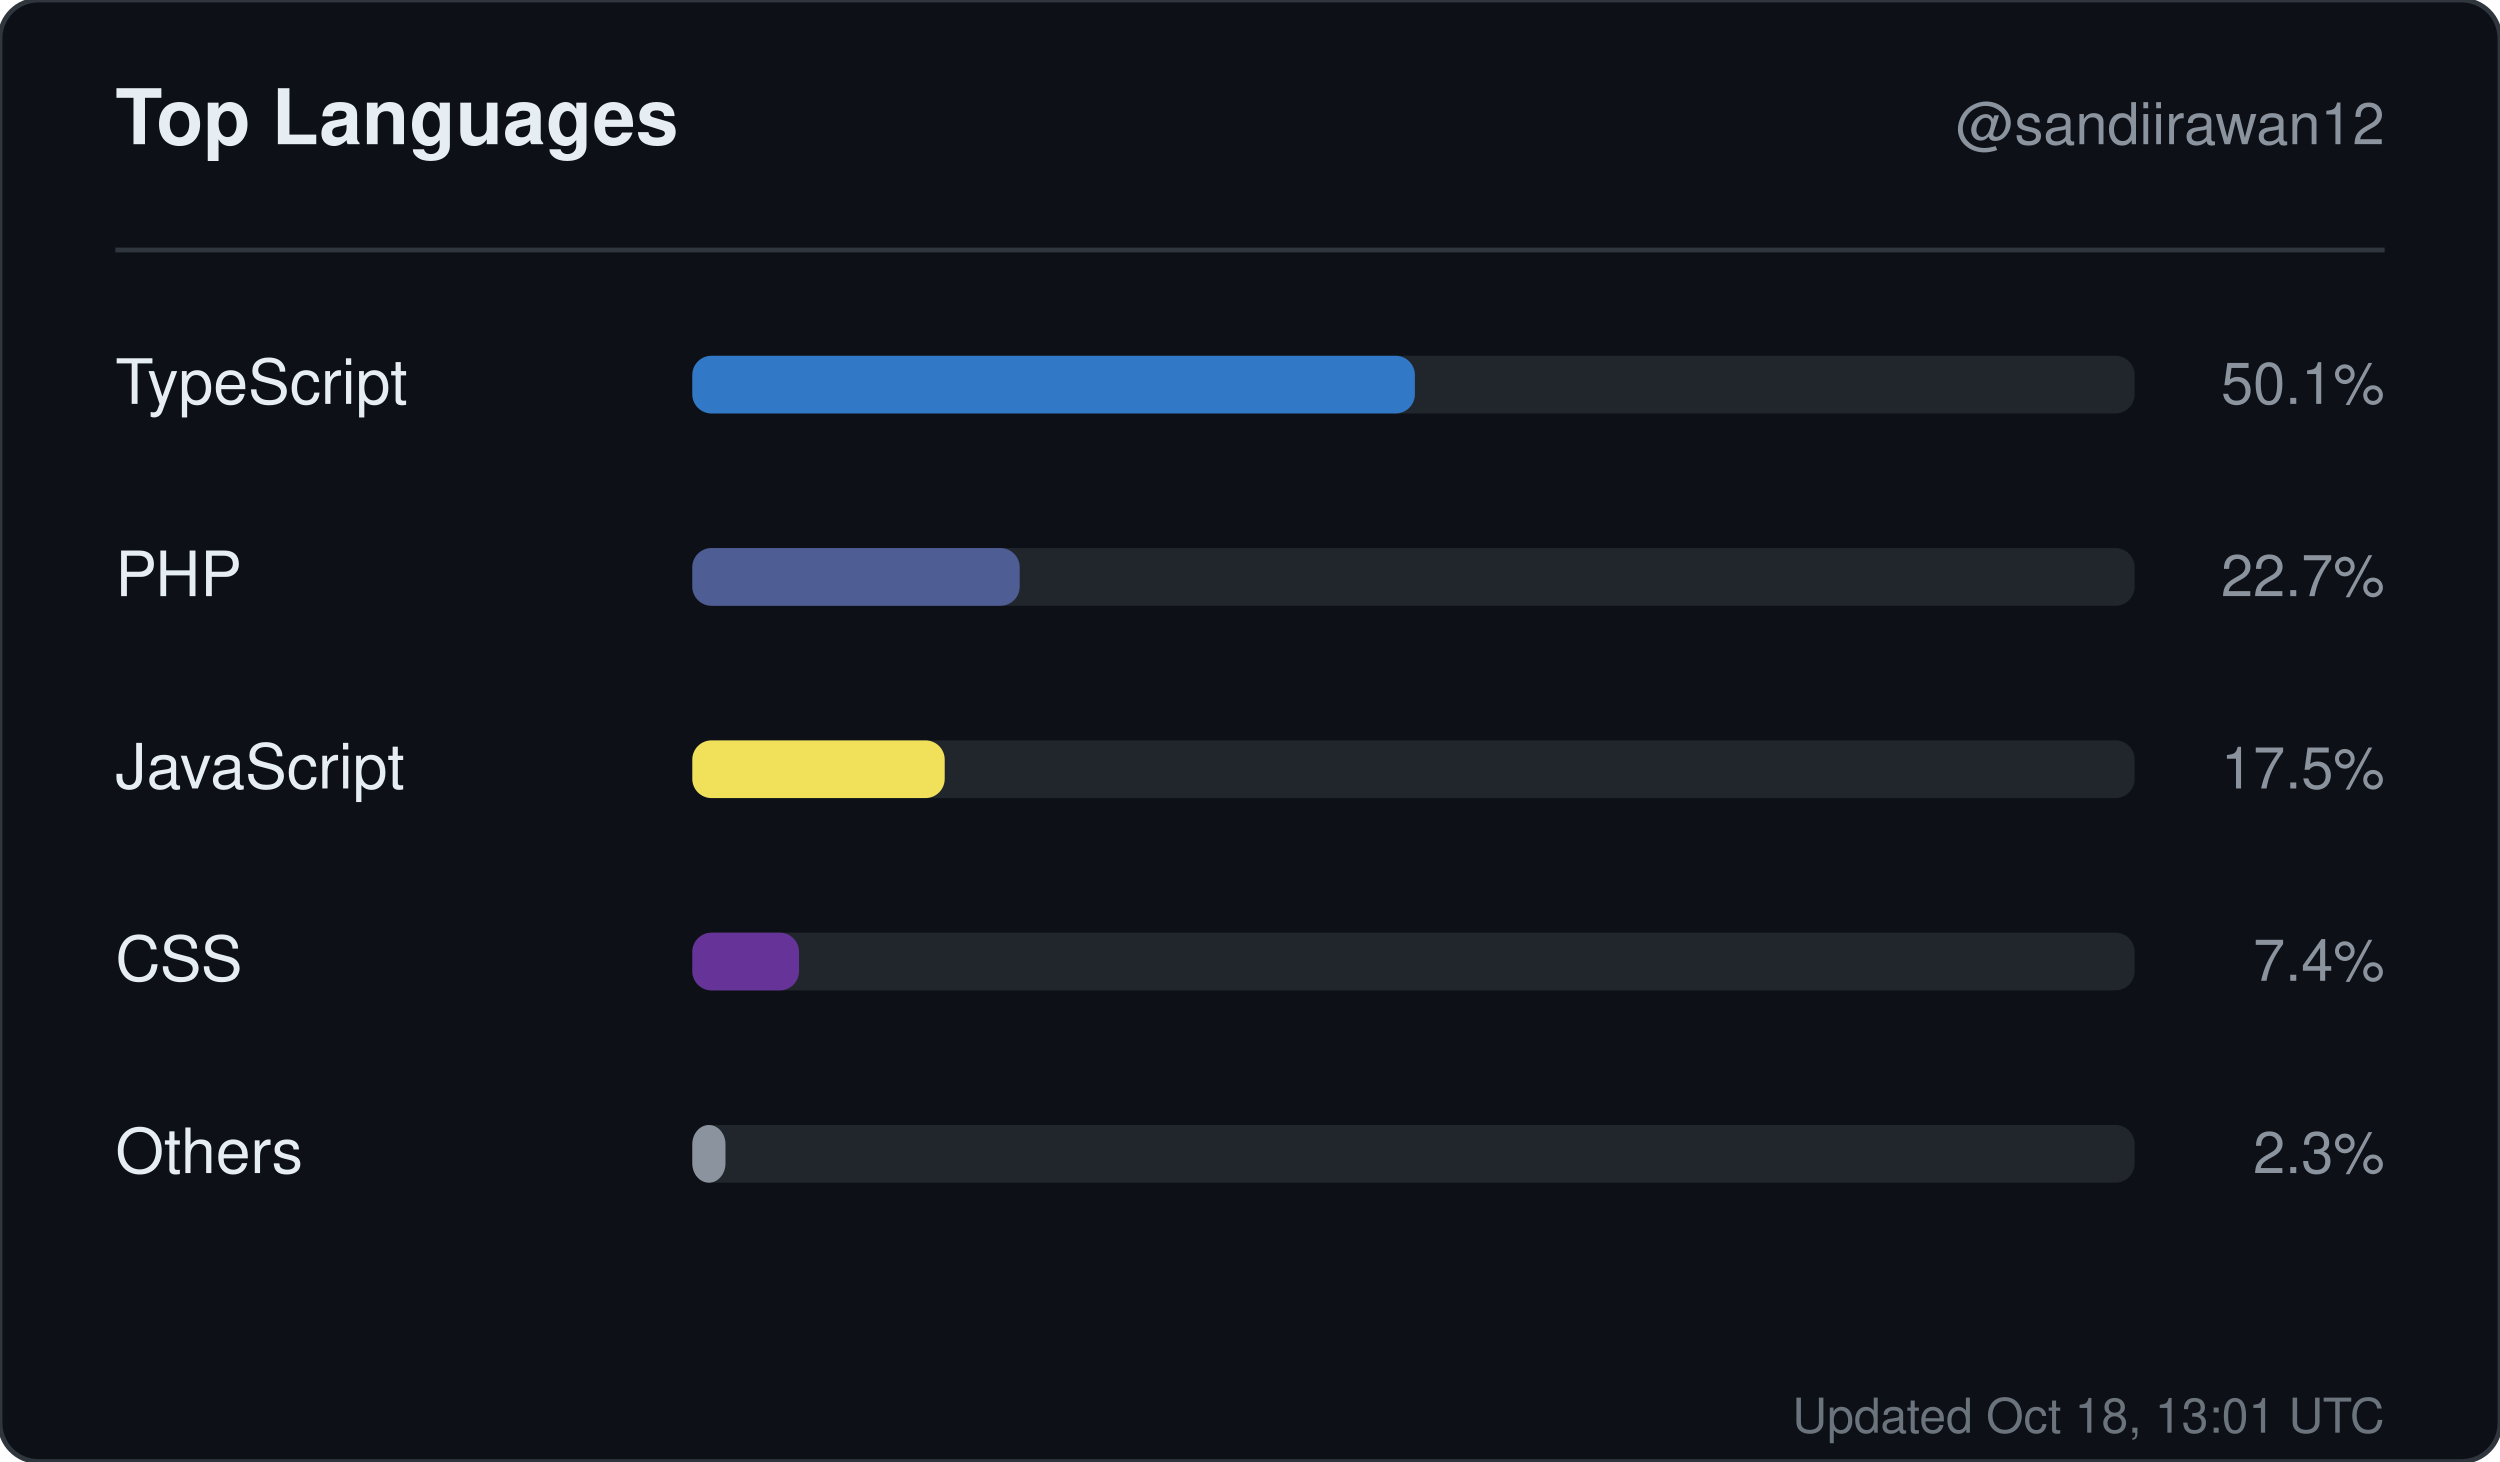
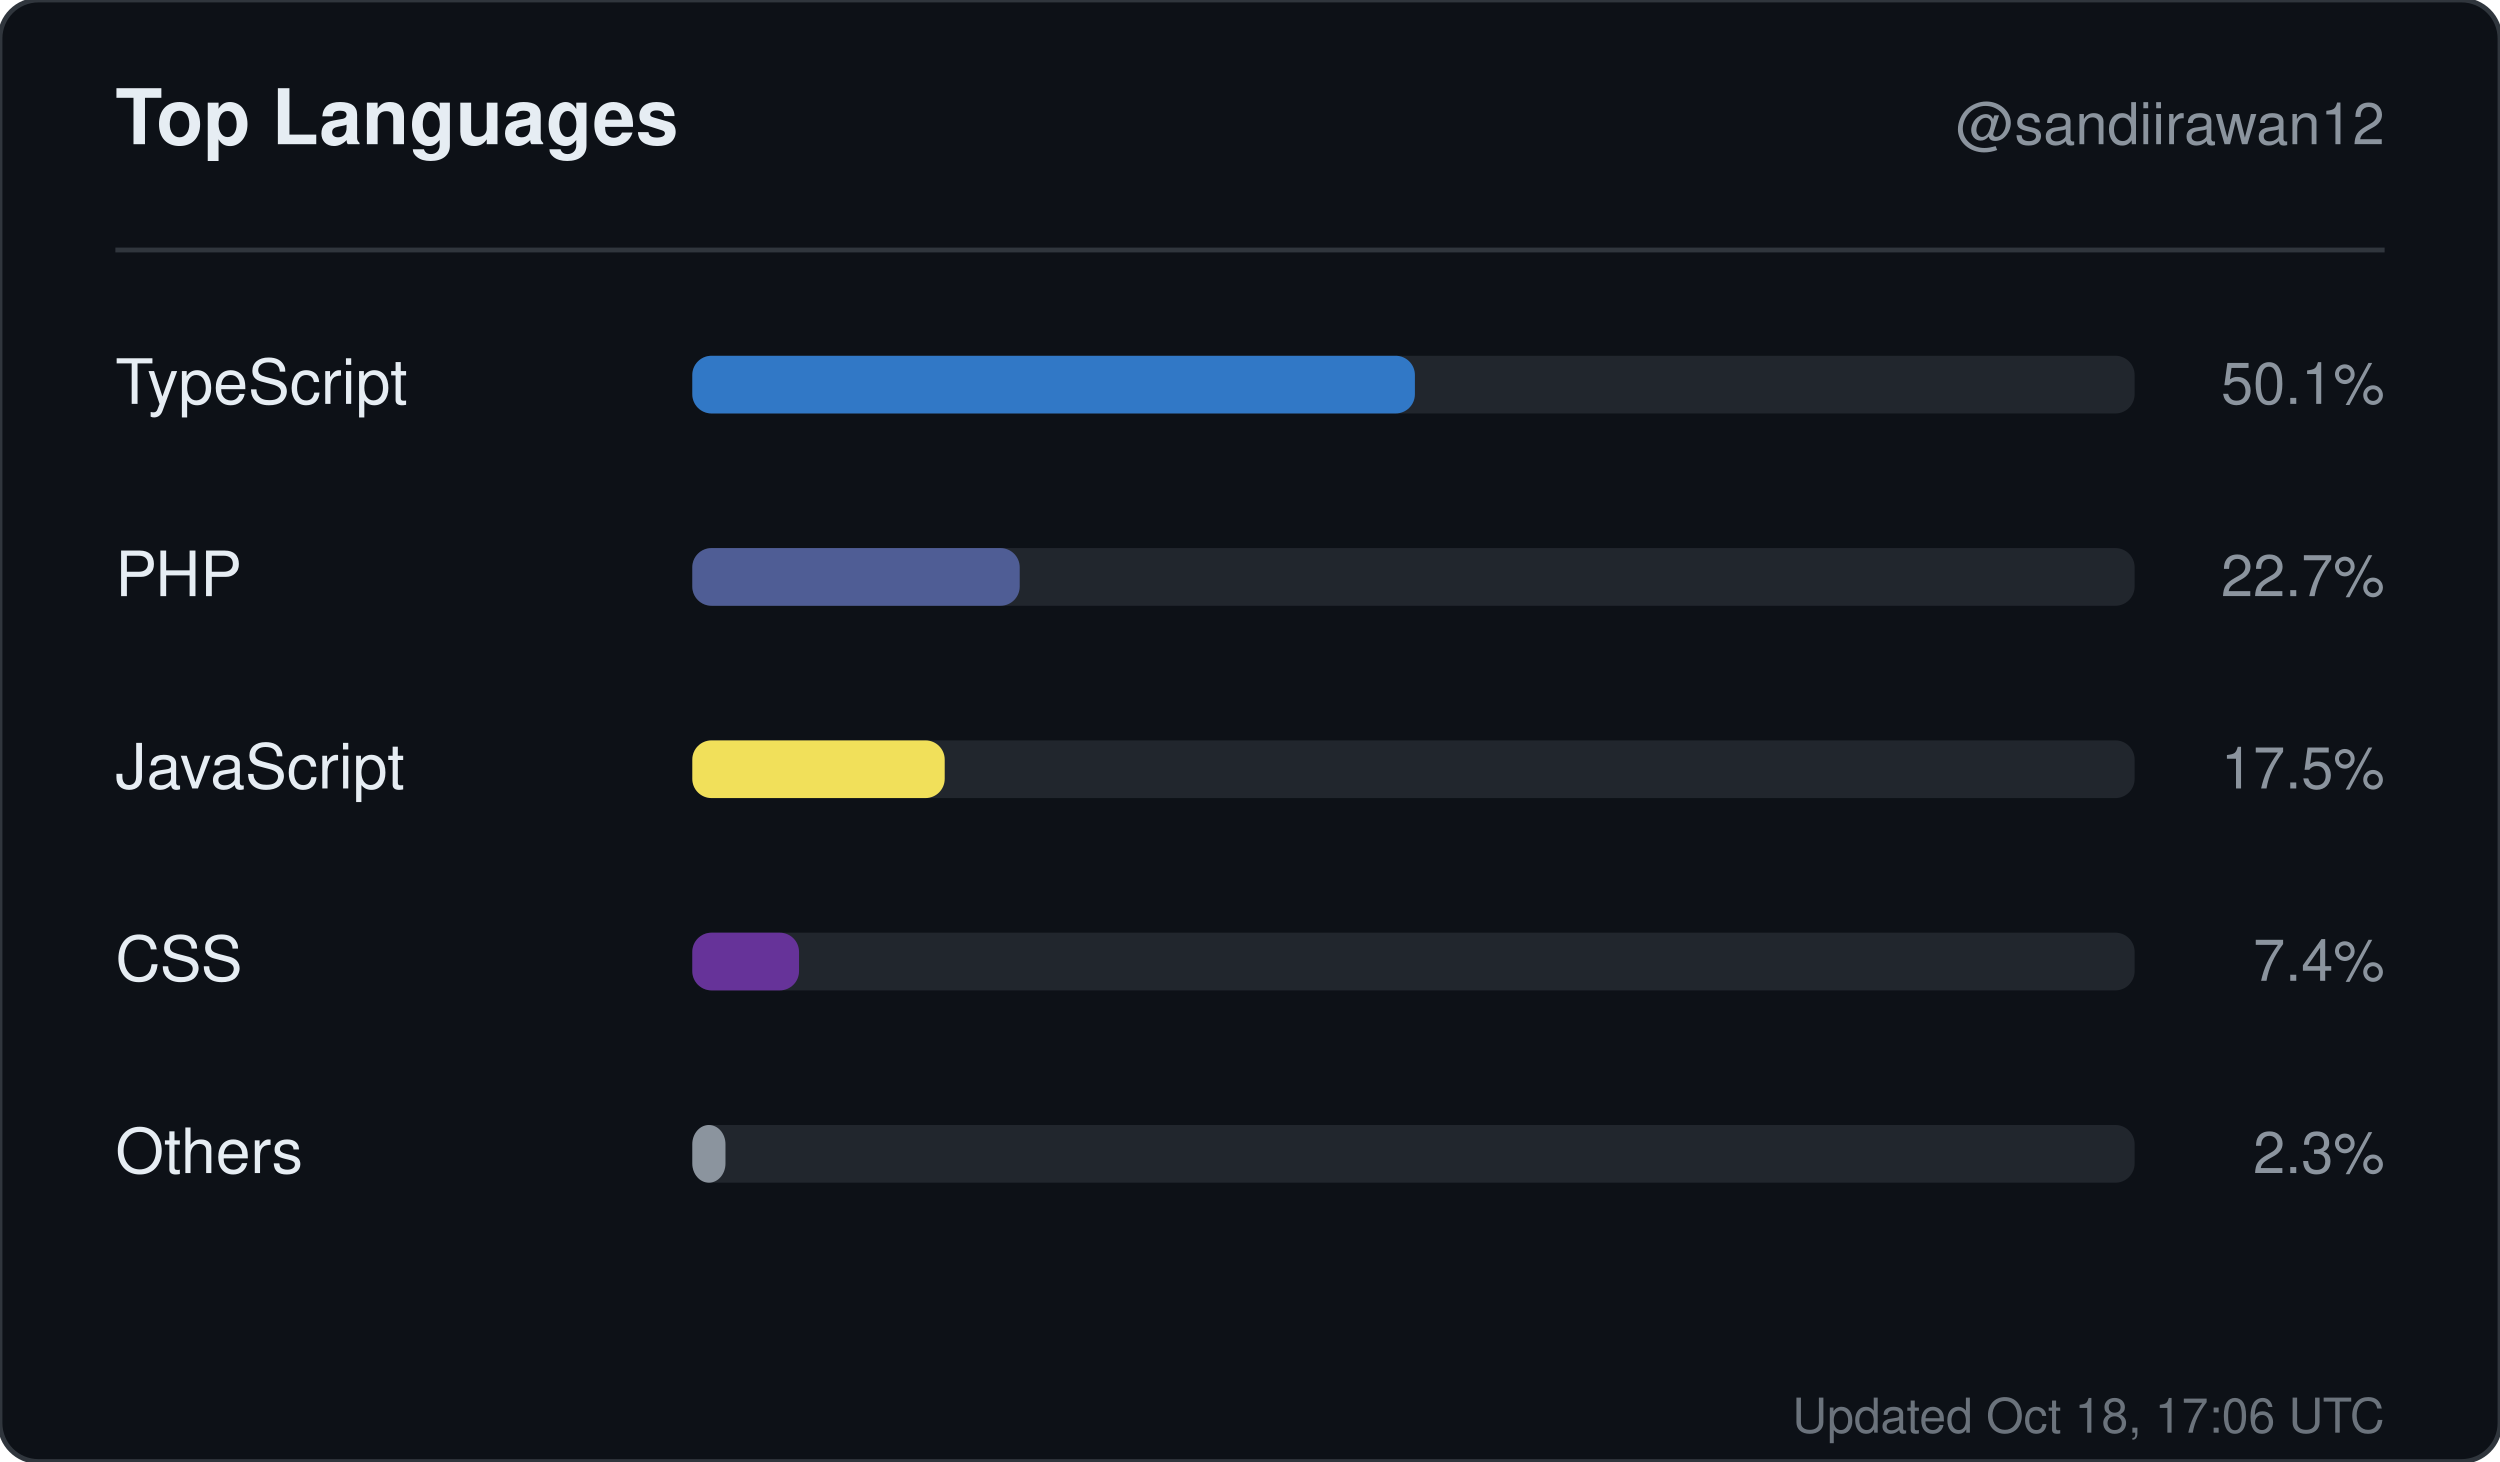
<svg xmlns="http://www.w3.org/2000/svg" width="520" height="304" viewBox="0 0 520 304" role="img" aria-label="Top languages for sandiirawan12">
  <rect width="520" height="304" rx="8" fill="#0d1117" stroke="#30363d" />
  <g font-family="-apple-system, BlinkMacSystemFont, Segoe UI, Helvetica, Arial, sans-serif">
    <text x="24" y="30" fill="#e6edf3" font-size="16" font-weight="700">Top Languages</text>
    <text x="496" y="30" fill="#8b949e" font-size="12" text-anchor="end">@sandiirawan12</text>
    <line x1="24" y1="52" x2="496" y2="52" stroke="#30363d" />
    <text x="24" y="84" fill="#e6edf3" font-size="13">TypeScript</text>
    <rect x="144" y="74" width="300" height="12" rx="4" fill="#21262d" />
    <rect x="144" y="74" width="150.3" height="12" rx="4" fill="#3178c6" />
    <text x="496" y="84" fill="#8b949e" font-size="12" text-anchor="end">50.1%</text>
    <text x="24" y="124" fill="#e6edf3" font-size="13">PHP</text>
    <rect x="144" y="114" width="300" height="12" rx="4" fill="#21262d" />
    <rect x="144" y="114" width="68.1" height="12" rx="4" fill="#4F5D95" />
    <text x="496" y="124" fill="#8b949e" font-size="12" text-anchor="end">22.7%</text>
    <text x="24" y="164" fill="#e6edf3" font-size="13">JavaScript</text>
    <rect x="144" y="154" width="300" height="12" rx="4" fill="#21262d" />
    <rect x="144" y="154" width="52.5" height="12" rx="4" fill="#f1e05a" />
    <text x="496" y="164" fill="#8b949e" font-size="12" text-anchor="end">17.5%</text>
    <text x="24" y="204" fill="#e6edf3" font-size="13">CSS</text>
    <rect x="144" y="194" width="300" height="12" rx="4" fill="#21262d" />
    <rect x="144" y="194" width="22.2" height="12" rx="4" fill="#663399" />
    <text x="496" y="204" fill="#8b949e" font-size="12" text-anchor="end">7.4%</text>
    <text x="24" y="244" fill="#e6edf3" font-size="13">Others</text>
    <rect x="144" y="234" width="300" height="12" rx="4" fill="#21262d" />
    <rect x="144" y="234" width="6.9" height="12" rx="4" fill="#8b949e" />
    <text x="496" y="244" fill="#8b949e" font-size="12" text-anchor="end">2.3%</text>
-     <text x="496" y="298" fill="#8b949e" font-size="10" text-anchor="end" opacity="0.75">Updated Oct 18, 13:01 UTC</text>
+     <text x="496" y="298" fill="#8b949e" font-size="10" text-anchor="end" opacity="0.75">Updated Oct 18, 17:06 UTC</text>
  </g>
</svg>
